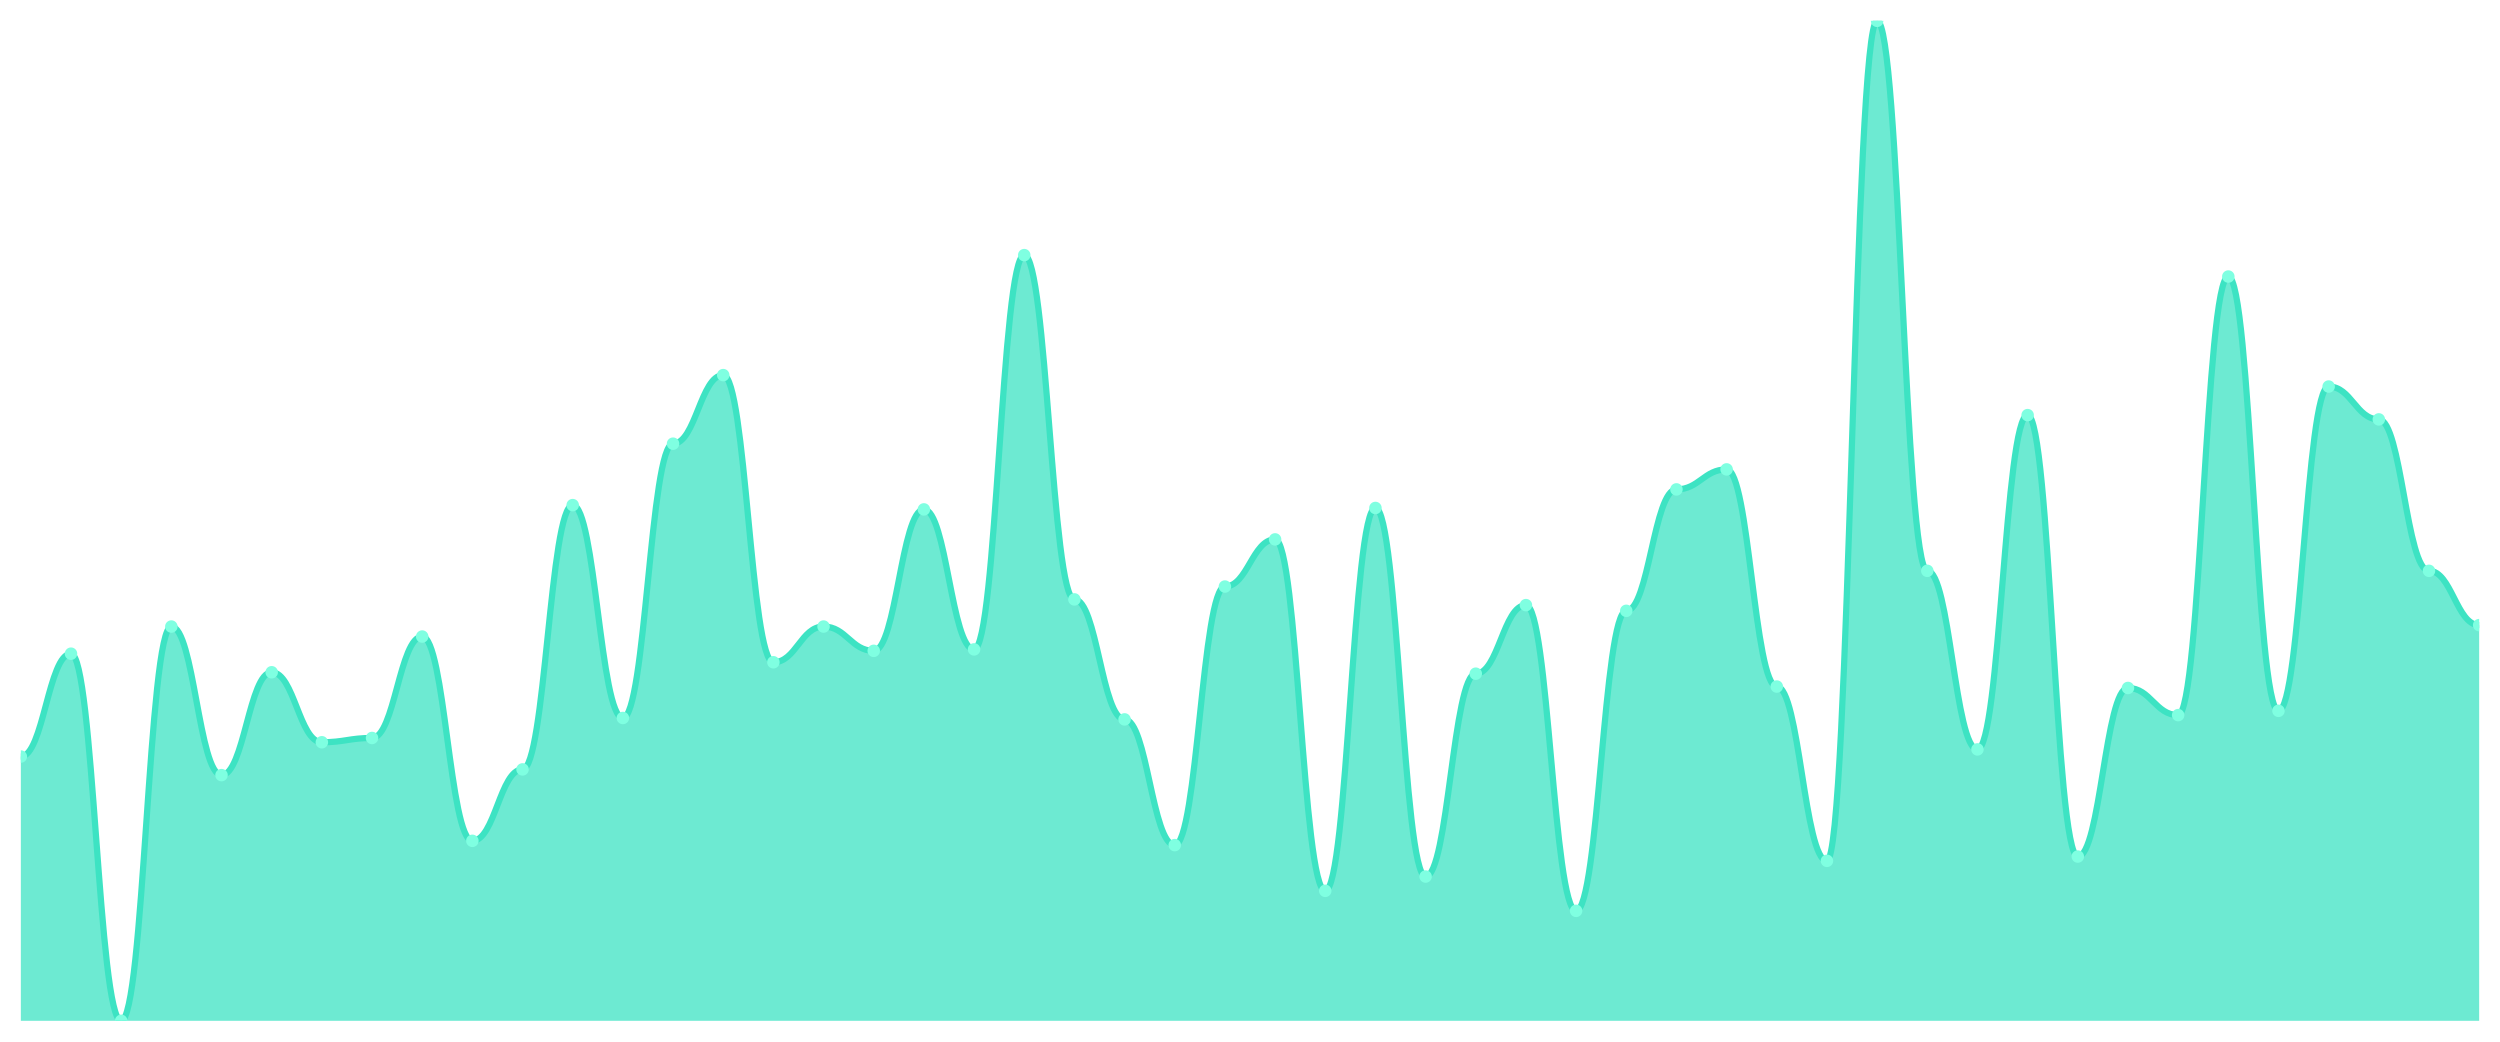
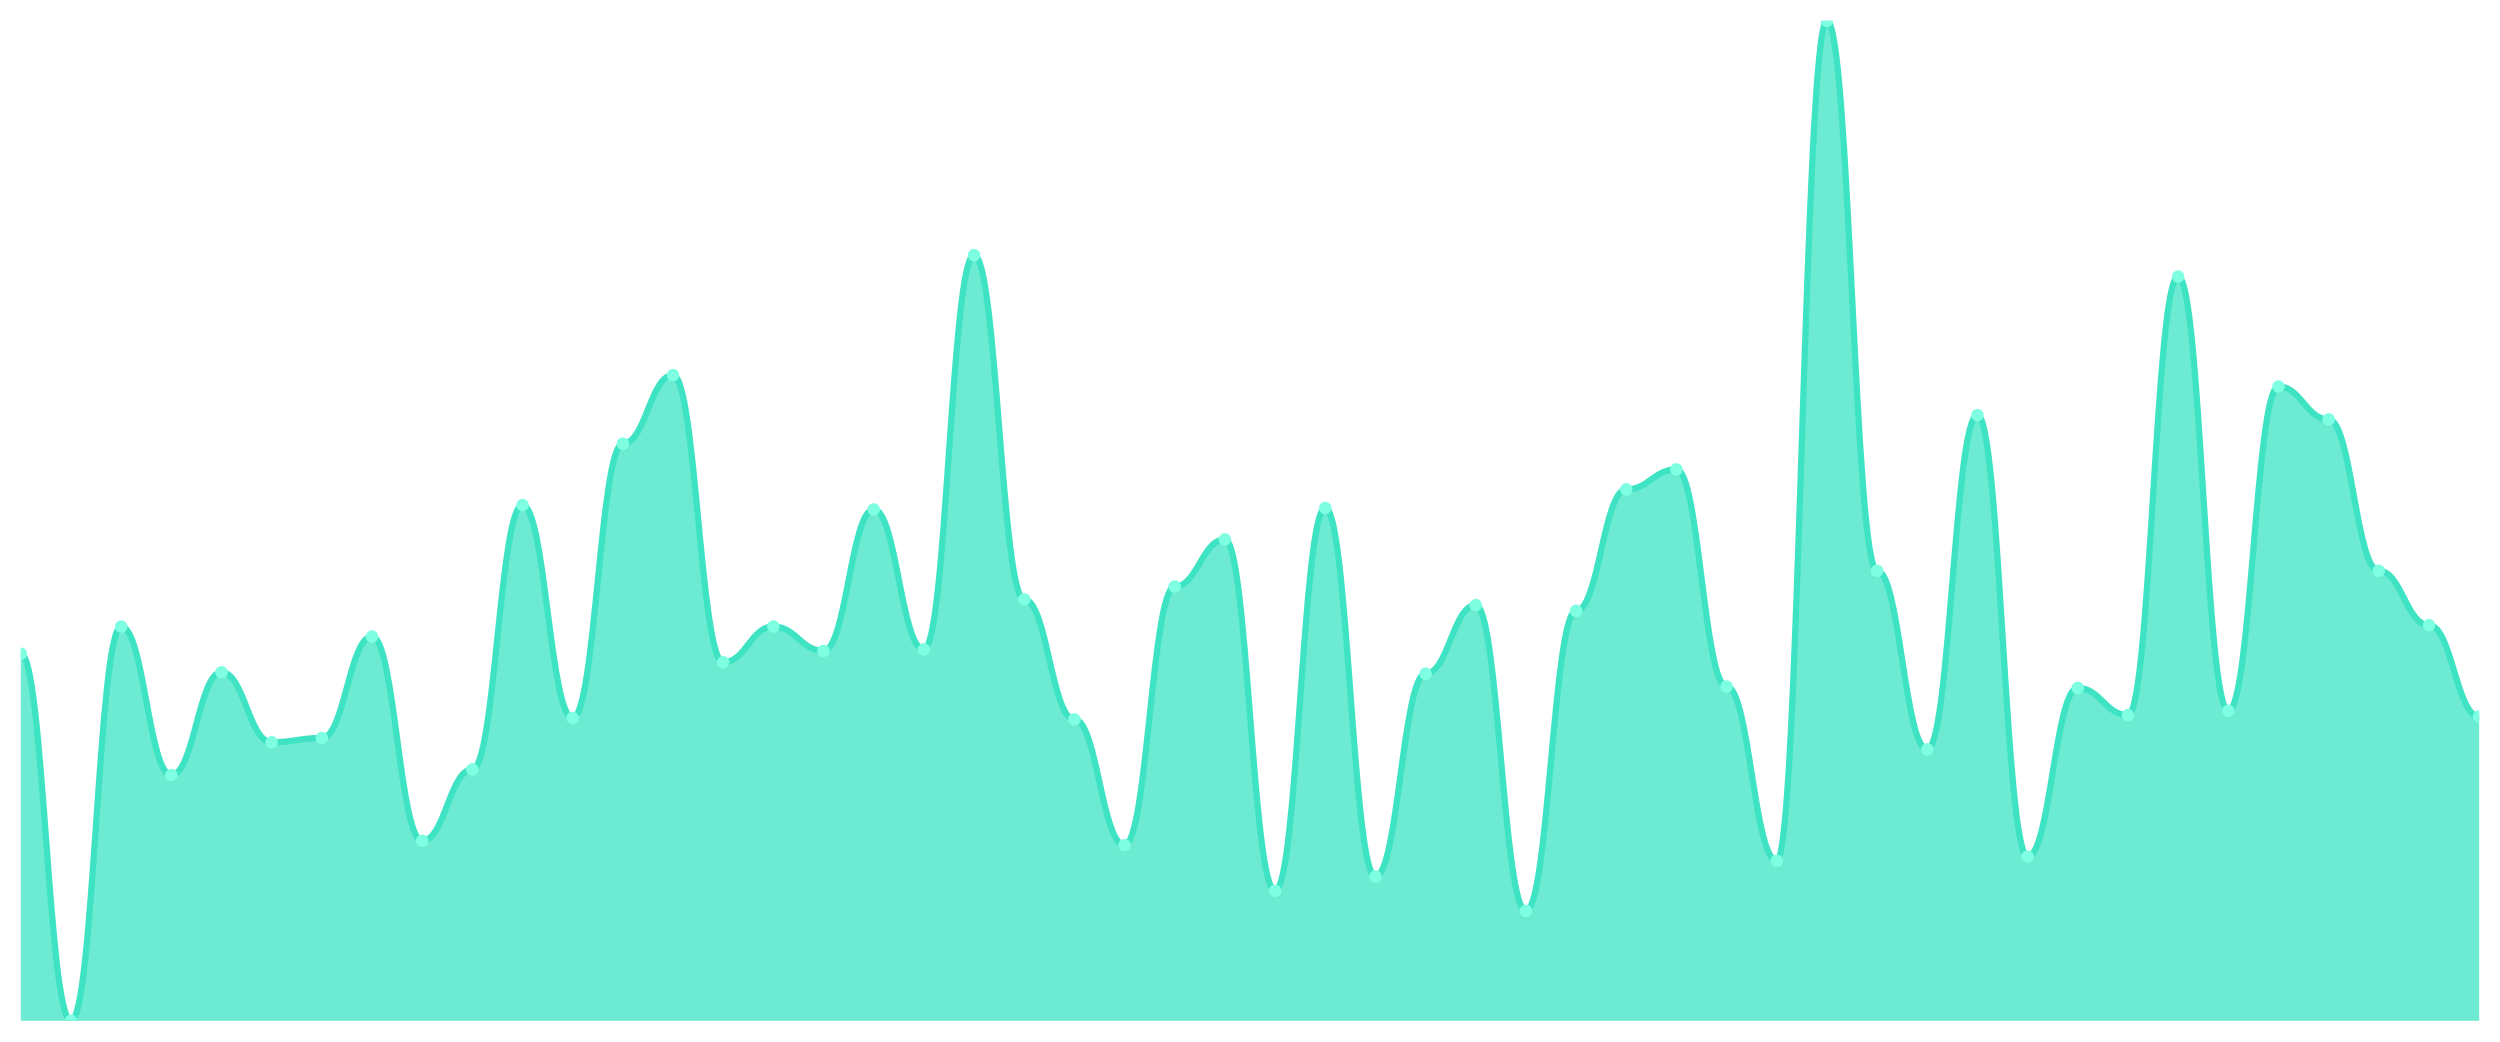
<svg xmlns="http://www.w3.org/2000/svg" viewBox="0 0 1200 500" width="1200" height="500">
  <defs>
    <clipPath id="c">
      <rect x="10" y="10" width="1180" height="480" />
    </clipPath>
  </defs>
  <rect width="1200" height="500" fill="none" />
  <g clip-path="url(#c)">
-     <path d="M 10,490 L 10,363.143 C 20.837,363.143 23.245,313.771 34.082,313.771 C 44.918,313.771 47.327,490 58.163,490 C 69,490 71.408,300.743 82.245,300.743 C 93.082,300.743 95.49,372.057 106.327,372.057 C 117.163,372.057 119.571,322.686 130.408,322.686 C 141.245,322.686 143.653,356.286 154.49,356.286 C 165.327,356.286 167.735,354.229 178.571,354.229 C 189.408,354.229 191.816,305.543 202.653,305.543 C 213.49,305.543 215.898,403.6 226.735,403.6 C 237.571,403.6 239.98,369.314 250.816,369.314 C 261.653,369.314 264.061,242.457 274.898,242.457 C 285.735,242.457 288.143,344.629 298.98,344.629 C 309.816,344.629 312.224,212.971 323.061,212.971 C 333.898,212.971 336.306,180.057 347.143,180.057 C 357.98,180.057 360.388,317.886 371.224,317.886 C 382.061,317.886 384.469,300.743 395.306,300.743 C 406.143,300.743 408.551,312.4 419.388,312.4 C 430.224,312.4 432.633,244.514 443.469,244.514 C 454.306,244.514 456.714,311.714 467.551,311.714 C 478.388,311.714 480.796,122.457 491.633,122.457 C 502.469,122.457 504.878,287.714 515.714,287.714 C 526.551,287.714 528.959,345.314 539.796,345.314 C 550.633,345.314 553.041,405.657 563.878,405.657 C 574.714,405.657 577.122,281.543 587.959,281.543 C 598.796,281.543 601.204,258.914 612.041,258.914 C 622.878,258.914 625.286,427.6 636.122,427.6 C 646.959,427.6 649.367,243.829 660.204,243.829 C 671.041,243.829 673.449,420.743 684.286,420.743 C 695.122,420.743 697.531,323.371 708.367,323.371 C 719.204,323.371 721.612,290.457 732.449,290.457 C 743.286,290.457 745.694,437.2 756.531,437.2 C 767.367,437.2 769.776,293.2 780.612,293.2 C 791.449,293.2 793.857,234.914 804.694,234.914 C 815.531,234.914 817.939,225.314 828.776,225.314 C 839.612,225.314 842.02,329.543 852.857,329.543 C 863.694,329.543 866.102,413.2 876.939,413.2 C 887.776,413.2 890.184,10 901.02,10 C 911.857,10 914.265,274 925.102,274 C 935.939,274 938.347,359.714 949.184,359.714 C 960.02,359.714 962.429,199.257 973.265,199.257 C 984.102,199.257 986.51,411.143 997.347,411.143 C 1008.184,411.143 1010.592,330.229 1021.429,330.229 C 1032.265,330.229 1034.673,343.257 1045.51,343.257 C 1056.347,343.257 1058.755,132.743 1069.592,132.743 C 1080.429,132.743 1082.837,341.2 1093.673,341.2 C 1104.51,341.2 1106.918,185.543 1117.755,185.543 C 1128.592,185.543 1131,201.314 1141.837,201.314 C 1152.673,201.314 1155.082,274 1165.918,274 C 1176.755,274 1179.163,300.057 1190,300.057 L 1190,490 Z" fill="rgba(61,227,195,0.75)" />
-     <path d="M 10,363.143 C 20.837,363.143 23.245,313.771 34.082,313.771 C 44.918,313.771 47.327,490 58.163,490 C 69,490 71.408,300.743 82.245,300.743 C 93.082,300.743 95.49,372.057 106.327,372.057 C 117.163,372.057 119.571,322.686 130.408,322.686 C 141.245,322.686 143.653,356.286 154.49,356.286 C 165.327,356.286 167.735,354.229 178.571,354.229 C 189.408,354.229 191.816,305.543 202.653,305.543 C 213.49,305.543 215.898,403.6 226.735,403.6 C 237.571,403.6 239.98,369.314 250.816,369.314 C 261.653,369.314 264.061,242.457 274.898,242.457 C 285.735,242.457 288.143,344.629 298.98,344.629 C 309.816,344.629 312.224,212.971 323.061,212.971 C 333.898,212.971 336.306,180.057 347.143,180.057 C 357.98,180.057 360.388,317.886 371.224,317.886 C 382.061,317.886 384.469,300.743 395.306,300.743 C 406.143,300.743 408.551,312.4 419.388,312.4 C 430.224,312.4 432.633,244.514 443.469,244.514 C 454.306,244.514 456.714,311.714 467.551,311.714 C 478.388,311.714 480.796,122.457 491.633,122.457 C 502.469,122.457 504.878,287.714 515.714,287.714 C 526.551,287.714 528.959,345.314 539.796,345.314 C 550.633,345.314 553.041,405.657 563.878,405.657 C 574.714,405.657 577.122,281.543 587.959,281.543 C 598.796,281.543 601.204,258.914 612.041,258.914 C 622.878,258.914 625.286,427.6 636.122,427.6 C 646.959,427.6 649.367,243.829 660.204,243.829 C 671.041,243.829 673.449,420.743 684.286,420.743 C 695.122,420.743 697.531,323.371 708.367,323.371 C 719.204,323.371 721.612,290.457 732.449,290.457 C 743.286,290.457 745.694,437.2 756.531,437.2 C 767.367,437.2 769.776,293.2 780.612,293.2 C 791.449,293.2 793.857,234.914 804.694,234.914 C 815.531,234.914 817.939,225.314 828.776,225.314 C 839.612,225.314 842.02,329.543 852.857,329.543 C 863.694,329.543 866.102,413.2 876.939,413.2 C 887.776,413.2 890.184,10 901.02,10 C 911.857,10 914.265,274 925.102,274 C 935.939,274 938.347,359.714 949.184,359.714 C 960.02,359.714 962.429,199.257 973.265,199.257 C 984.102,199.257 986.51,411.143 997.347,411.143 C 1008.184,411.143 1010.592,330.229 1021.429,330.229 C 1032.265,330.229 1034.673,343.257 1045.51,343.257 C 1056.347,343.257 1058.755,132.743 1069.592,132.743 C 1080.429,132.743 1082.837,341.2 1093.673,341.2 C 1104.51,341.2 1106.918,185.543 1117.755,185.543 C 1128.592,185.543 1131,201.314 1141.837,201.314 C 1152.673,201.314 1155.082,274 1165.918,274 C 1176.755,274 1179.163,300.057 1190,300.057" fill="none" stroke="#3de3c3" stroke-width="3" stroke-linecap="round" stroke-linejoin="round" />
-     <circle cx="10" cy="363.143" r="3" fill="#7fffe1" />
-     <circle cx="34.082" cy="313.771" r="3" fill="#7fffe1" />
-     <circle cx="58.163" cy="490" r="3" fill="#7fffe1" />
-     <circle cx="82.245" cy="300.743" r="3" fill="#7fffe1" />
-     <circle cx="106.327" cy="372.057" r="3" fill="#7fffe1" />
-     <circle cx="130.408" cy="322.686" r="3" fill="#7fffe1" />
-     <circle cx="154.49" cy="356.286" r="3" fill="#7fffe1" />
-     <circle cx="178.571" cy="354.229" r="3" fill="#7fffe1" />
-     <circle cx="202.653" cy="305.543" r="3" fill="#7fffe1" />
-     <circle cx="226.735" cy="403.6" r="3" fill="#7fffe1" />
-     <circle cx="250.816" cy="369.314" r="3" fill="#7fffe1" />
-     <circle cx="274.898" cy="242.457" r="3" fill="#7fffe1" />
-     <circle cx="298.98" cy="344.629" r="3" fill="#7fffe1" />
-     <circle cx="323.061" cy="212.971" r="3" fill="#7fffe1" />
-     <circle cx="347.143" cy="180.057" r="3" fill="#7fffe1" />
-     <circle cx="371.224" cy="317.886" r="3" fill="#7fffe1" />
-     <circle cx="395.306" cy="300.743" r="3" fill="#7fffe1" />
-     <circle cx="419.388" cy="312.4" r="3" fill="#7fffe1" />
-     <circle cx="443.469" cy="244.514" r="3" fill="#7fffe1" />
-     <circle cx="467.551" cy="311.714" r="3" fill="#7fffe1" />
-     <circle cx="491.633" cy="122.457" r="3" fill="#7fffe1" />
-     <circle cx="515.714" cy="287.714" r="3" fill="#7fffe1" />
-     <circle cx="539.796" cy="345.314" r="3" fill="#7fffe1" />
-     <circle cx="563.878" cy="405.657" r="3" fill="#7fffe1" />
-     <circle cx="587.959" cy="281.543" r="3" fill="#7fffe1" />
-     <circle cx="612.041" cy="258.914" r="3" fill="#7fffe1" />
-     <circle cx="636.122" cy="427.6" r="3" fill="#7fffe1" />
-     <circle cx="660.204" cy="243.829" r="3" fill="#7fffe1" />
-     <circle cx="684.286" cy="420.743" r="3" fill="#7fffe1" />
-     <circle cx="708.367" cy="323.371" r="3" fill="#7fffe1" />
-     <circle cx="732.449" cy="290.457" r="3" fill="#7fffe1" />
-     <circle cx="756.531" cy="437.2" r="3" fill="#7fffe1" />
-     <circle cx="780.612" cy="293.2" r="3" fill="#7fffe1" />
-     <circle cx="804.694" cy="234.914" r="3" fill="#7fffe1" />
-     <circle cx="828.776" cy="225.314" r="3" fill="#7fffe1" />
-     <circle cx="852.857" cy="329.543" r="3" fill="#7fffe1" />
-     <circle cx="876.939" cy="413.2" r="3" fill="#7fffe1" />
-     <circle cx="901.02" cy="10" r="3" fill="#7fffe1" />
-     <circle cx="925.102" cy="274" r="3" fill="#7fffe1" />
-     <circle cx="949.184" cy="359.714" r="3" fill="#7fffe1" />
-     <circle cx="973.265" cy="199.257" r="3" fill="#7fffe1" />
-     <circle cx="997.347" cy="411.143" r="3" fill="#7fffe1" />
-     <circle cx="1021.429" cy="330.229" r="3" fill="#7fffe1" />
-     <circle cx="1045.51" cy="343.257" r="3" fill="#7fffe1" />
-     <circle cx="1069.592" cy="132.743" r="3" fill="#7fffe1" />
-     <circle cx="1093.673" cy="341.2" r="3" fill="#7fffe1" />
-     <circle cx="1117.755" cy="185.543" r="3" fill="#7fffe1" />
-     <circle cx="1141.837" cy="201.314" r="3" fill="#7fffe1" />
-     <circle cx="1165.918" cy="274" r="3" fill="#7fffe1" />
-     <circle cx="1190" cy="300.057" r="3" fill="#7fffe1" />
+     <path d="M 10,490 L 10,313.771 C 20.837,313.771 23.245,490 34.082,490 C 44.918,490 47.327,300.743 58.163,300.743 C 69,300.743 71.408,372.057 82.245,372.057 C 93.082,372.057 95.49,322.686 106.327,322.686 C 117.163,322.686 119.571,356.286 130.408,356.286 C 141.245,356.286 143.653,354.229 154.49,354.229 C 165.327,354.229 167.735,305.543 178.571,305.543 C 189.408,305.543 191.816,403.6 202.653,403.6 C 213.49,403.6 215.898,369.314 226.735,369.314 C 237.571,369.314 239.98,242.457 250.816,242.457 C 261.653,242.457 264.061,344.629 274.898,344.629 C 285.735,344.629 288.143,212.971 298.98,212.971 C 309.816,212.971 312.224,180.057 323.061,180.057 C 333.898,180.057 336.306,317.886 347.143,317.886 C 357.98,317.886 360.388,300.743 371.224,300.743 C 382.061,300.743 384.469,312.4 395.306,312.4 C 406.143,312.4 408.551,244.514 419.388,244.514 C 430.224,244.514 432.633,311.714 443.469,311.714 C 454.306,311.714 456.714,122.457 467.551,122.457 C 478.388,122.457 480.796,287.714 491.633,287.714 C 502.469,287.714 504.878,345.314 515.714,345.314 C 526.551,345.314 528.959,405.657 539.796,405.657 C 550.633,405.657 553.041,281.543 563.878,281.543 C 574.714,281.543 577.122,258.914 587.959,258.914 C 598.796,258.914 601.204,427.6 612.041,427.6 C 622.878,427.6 625.286,243.829 636.122,243.829 C 646.959,243.829 649.367,420.743 660.204,420.743 C 671.041,420.743 673.449,323.371 684.286,323.371 C 695.122,323.371 697.531,290.457 708.367,290.457 C 719.204,290.457 721.612,437.2 732.449,437.2 C 743.286,437.2 745.694,293.2 756.531,293.2 C 767.367,293.2 769.776,234.914 780.612,234.914 C 791.449,234.914 793.857,225.314 804.694,225.314 C 815.531,225.314 817.939,329.543 828.776,329.543 C 839.612,329.543 842.02,413.2 852.857,413.2 C 863.694,413.2 866.102,10 876.939,10 C 887.776,10 890.184,274 901.02,274 C 911.857,274 914.265,359.714 925.102,359.714 C 935.939,359.714 938.347,199.257 949.184,199.257 C 960.02,199.257 962.429,411.143 973.265,411.143 C 984.102,411.143 986.51,330.229 997.347,330.229 C 1008.184,330.229 1010.592,343.257 1021.429,343.257 C 1032.265,343.257 1034.673,132.743 1045.51,132.743 C 1056.347,132.743 1058.755,341.2 1069.592,341.2 C 1080.429,341.2 1082.837,185.543 1093.673,185.543 C 1104.51,185.543 1106.918,201.314 1117.755,201.314 C 1128.592,201.314 1131,274 1141.837,274 C 1152.673,274 1155.082,300.057 1165.918,300.057 C 1176.755,300.057 1179.163,343.943 1190,343.943 L 1190,490 Z" fill="rgba(61,227,195,0.75)" />
+     <path d="M 10,313.771 C 20.837,313.771 23.245,490 34.082,490 C 44.918,490 47.327,300.743 58.163,300.743 C 69,300.743 71.408,372.057 82.245,372.057 C 93.082,372.057 95.49,322.686 106.327,322.686 C 117.163,322.686 119.571,356.286 130.408,356.286 C 141.245,356.286 143.653,354.229 154.49,354.229 C 165.327,354.229 167.735,305.543 178.571,305.543 C 189.408,305.543 191.816,403.6 202.653,403.6 C 213.49,403.6 215.898,369.314 226.735,369.314 C 237.571,369.314 239.98,242.457 250.816,242.457 C 261.653,242.457 264.061,344.629 274.898,344.629 C 285.735,344.629 288.143,212.971 298.98,212.971 C 309.816,212.971 312.224,180.057 323.061,180.057 C 333.898,180.057 336.306,317.886 347.143,317.886 C 357.98,317.886 360.388,300.743 371.224,300.743 C 382.061,300.743 384.469,312.4 395.306,312.4 C 406.143,312.4 408.551,244.514 419.388,244.514 C 430.224,244.514 432.633,311.714 443.469,311.714 C 454.306,311.714 456.714,122.457 467.551,122.457 C 478.388,122.457 480.796,287.714 491.633,287.714 C 502.469,287.714 504.878,345.314 515.714,345.314 C 526.551,345.314 528.959,405.657 539.796,405.657 C 550.633,405.657 553.041,281.543 563.878,281.543 C 574.714,281.543 577.122,258.914 587.959,258.914 C 598.796,258.914 601.204,427.6 612.041,427.6 C 622.878,427.6 625.286,243.829 636.122,243.829 C 646.959,243.829 649.367,420.743 660.204,420.743 C 671.041,420.743 673.449,323.371 684.286,323.371 C 695.122,323.371 697.531,290.457 708.367,290.457 C 719.204,290.457 721.612,437.2 732.449,437.2 C 743.286,437.2 745.694,293.2 756.531,293.2 C 767.367,293.2 769.776,234.914 780.612,234.914 C 791.449,234.914 793.857,225.314 804.694,225.314 C 815.531,225.314 817.939,329.543 828.776,329.543 C 839.612,329.543 842.02,413.2 852.857,413.2 C 863.694,413.2 866.102,10 876.939,10 C 887.776,10 890.184,274 901.02,274 C 911.857,274 914.265,359.714 925.102,359.714 C 935.939,359.714 938.347,199.257 949.184,199.257 C 960.02,199.257 962.429,411.143 973.265,411.143 C 984.102,411.143 986.51,330.229 997.347,330.229 C 1008.184,330.229 1010.592,343.257 1021.429,343.257 C 1032.265,343.257 1034.673,132.743 1045.51,132.743 C 1056.347,132.743 1058.755,341.2 1069.592,341.2 C 1080.429,341.2 1082.837,185.543 1093.673,185.543 C 1104.51,185.543 1106.918,201.314 1117.755,201.314 C 1128.592,201.314 1131,274 1141.837,274 C 1152.673,274 1155.082,300.057 1165.918,300.057 C 1176.755,300.057 1179.163,343.943 1190,343.943" fill="none" stroke="#3de3c3" stroke-width="3" stroke-linecap="round" stroke-linejoin="round" />
+     <circle cx="10" cy="313.771" r="3" fill="#7fffe1" />
+     <circle cx="34.082" cy="490" r="3" fill="#7fffe1" />
+     <circle cx="58.163" cy="300.743" r="3" fill="#7fffe1" />
+     <circle cx="82.245" cy="372.057" r="3" fill="#7fffe1" />
+     <circle cx="106.327" cy="322.686" r="3" fill="#7fffe1" />
+     <circle cx="130.408" cy="356.286" r="3" fill="#7fffe1" />
+     <circle cx="154.49" cy="354.229" r="3" fill="#7fffe1" />
+     <circle cx="178.571" cy="305.543" r="3" fill="#7fffe1" />
+     <circle cx="202.653" cy="403.6" r="3" fill="#7fffe1" />
+     <circle cx="226.735" cy="369.314" r="3" fill="#7fffe1" />
+     <circle cx="250.816" cy="242.457" r="3" fill="#7fffe1" />
+     <circle cx="274.898" cy="344.629" r="3" fill="#7fffe1" />
+     <circle cx="298.98" cy="212.971" r="3" fill="#7fffe1" />
+     <circle cx="323.061" cy="180.057" r="3" fill="#7fffe1" />
+     <circle cx="347.143" cy="317.886" r="3" fill="#7fffe1" />
+     <circle cx="371.224" cy="300.743" r="3" fill="#7fffe1" />
+     <circle cx="395.306" cy="312.4" r="3" fill="#7fffe1" />
+     <circle cx="419.388" cy="244.514" r="3" fill="#7fffe1" />
+     <circle cx="443.469" cy="311.714" r="3" fill="#7fffe1" />
+     <circle cx="467.551" cy="122.457" r="3" fill="#7fffe1" />
+     <circle cx="491.633" cy="287.714" r="3" fill="#7fffe1" />
+     <circle cx="515.714" cy="345.314" r="3" fill="#7fffe1" />
+     <circle cx="539.796" cy="405.657" r="3" fill="#7fffe1" />
+     <circle cx="563.878" cy="281.543" r="3" fill="#7fffe1" />
+     <circle cx="587.959" cy="258.914" r="3" fill="#7fffe1" />
+     <circle cx="612.041" cy="427.6" r="3" fill="#7fffe1" />
+     <circle cx="636.122" cy="243.829" r="3" fill="#7fffe1" />
+     <circle cx="660.204" cy="420.743" r="3" fill="#7fffe1" />
+     <circle cx="684.286" cy="323.371" r="3" fill="#7fffe1" />
+     <circle cx="708.367" cy="290.457" r="3" fill="#7fffe1" />
+     <circle cx="732.449" cy="437.2" r="3" fill="#7fffe1" />
+     <circle cx="756.531" cy="293.2" r="3" fill="#7fffe1" />
+     <circle cx="780.612" cy="234.914" r="3" fill="#7fffe1" />
+     <circle cx="804.694" cy="225.314" r="3" fill="#7fffe1" />
+     <circle cx="828.776" cy="329.543" r="3" fill="#7fffe1" />
+     <circle cx="852.857" cy="413.2" r="3" fill="#7fffe1" />
+     <circle cx="876.939" cy="10" r="3" fill="#7fffe1" />
+     <circle cx="901.02" cy="274" r="3" fill="#7fffe1" />
+     <circle cx="925.102" cy="359.714" r="3" fill="#7fffe1" />
+     <circle cx="949.184" cy="199.257" r="3" fill="#7fffe1" />
+     <circle cx="973.265" cy="411.143" r="3" fill="#7fffe1" />
+     <circle cx="997.347" cy="330.229" r="3" fill="#7fffe1" />
+     <circle cx="1021.429" cy="343.257" r="3" fill="#7fffe1" />
+     <circle cx="1045.51" cy="132.743" r="3" fill="#7fffe1" />
+     <circle cx="1069.592" cy="341.2" r="3" fill="#7fffe1" />
+     <circle cx="1093.673" cy="185.543" r="3" fill="#7fffe1" />
+     <circle cx="1117.755" cy="201.314" r="3" fill="#7fffe1" />
+     <circle cx="1141.837" cy="274" r="3" fill="#7fffe1" />
+     <circle cx="1165.918" cy="300.057" r="3" fill="#7fffe1" />
+     <circle cx="1190" cy="343.943" r="3" fill="#7fffe1" />
  </g>
</svg>
